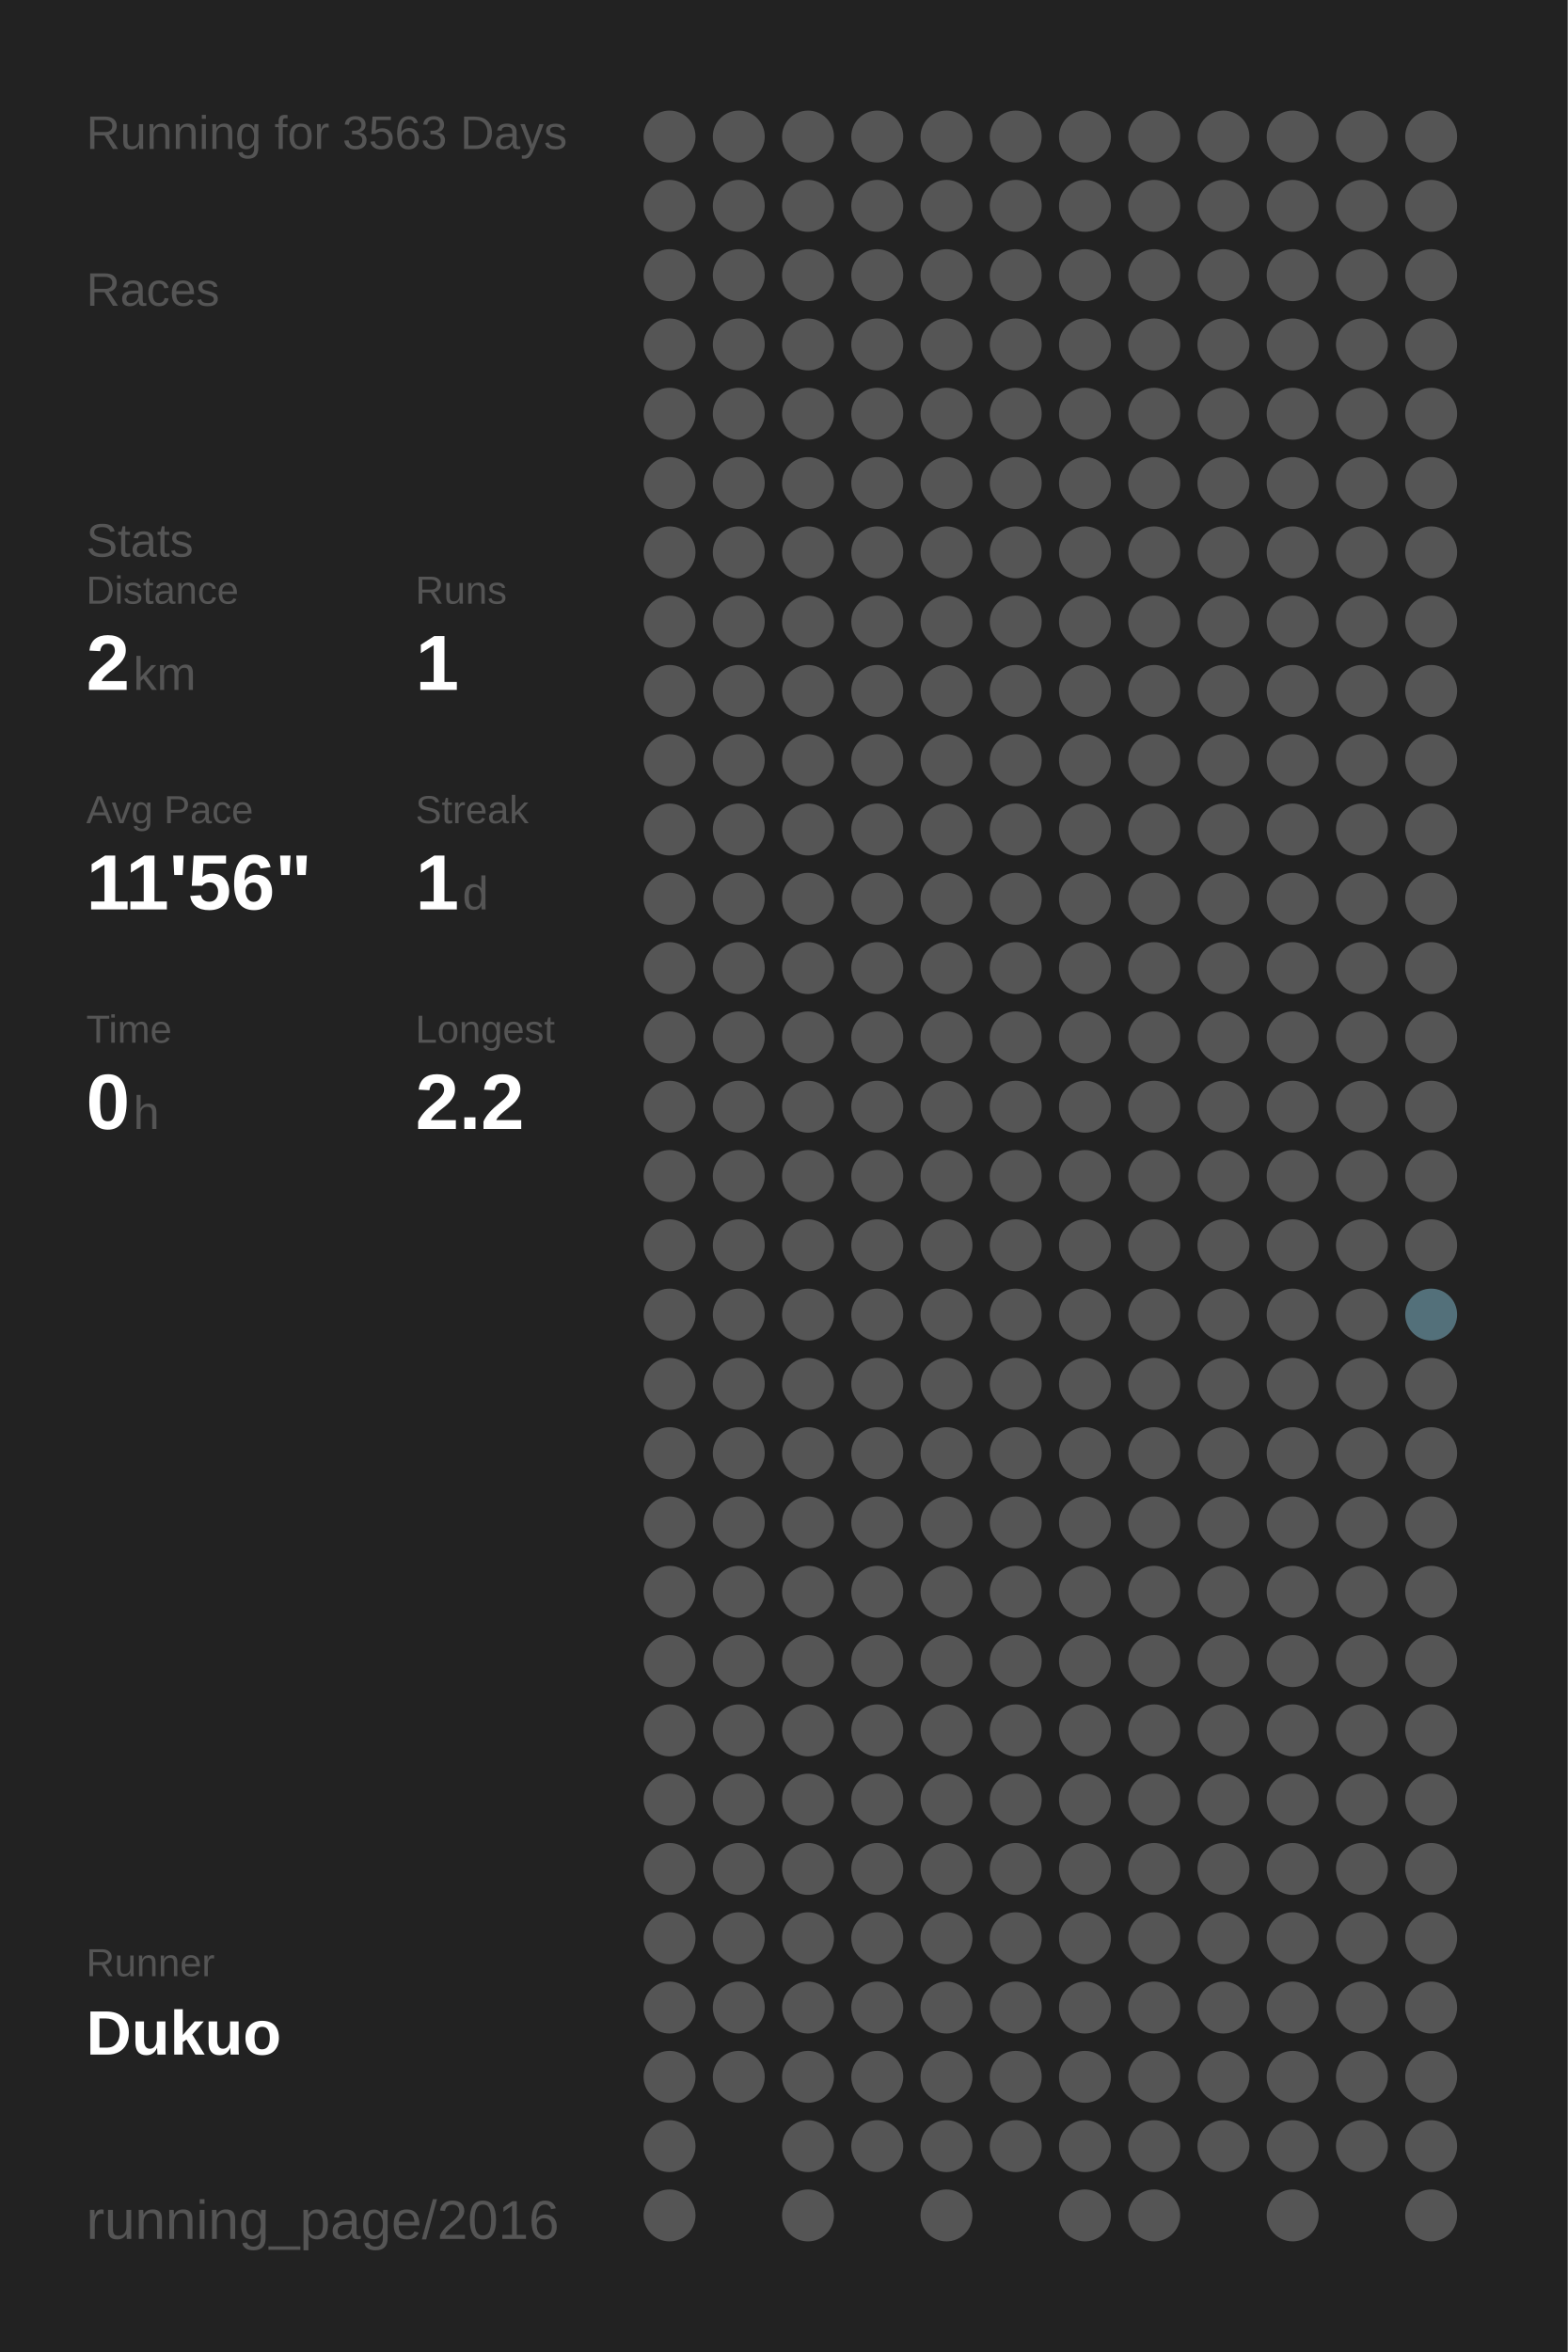
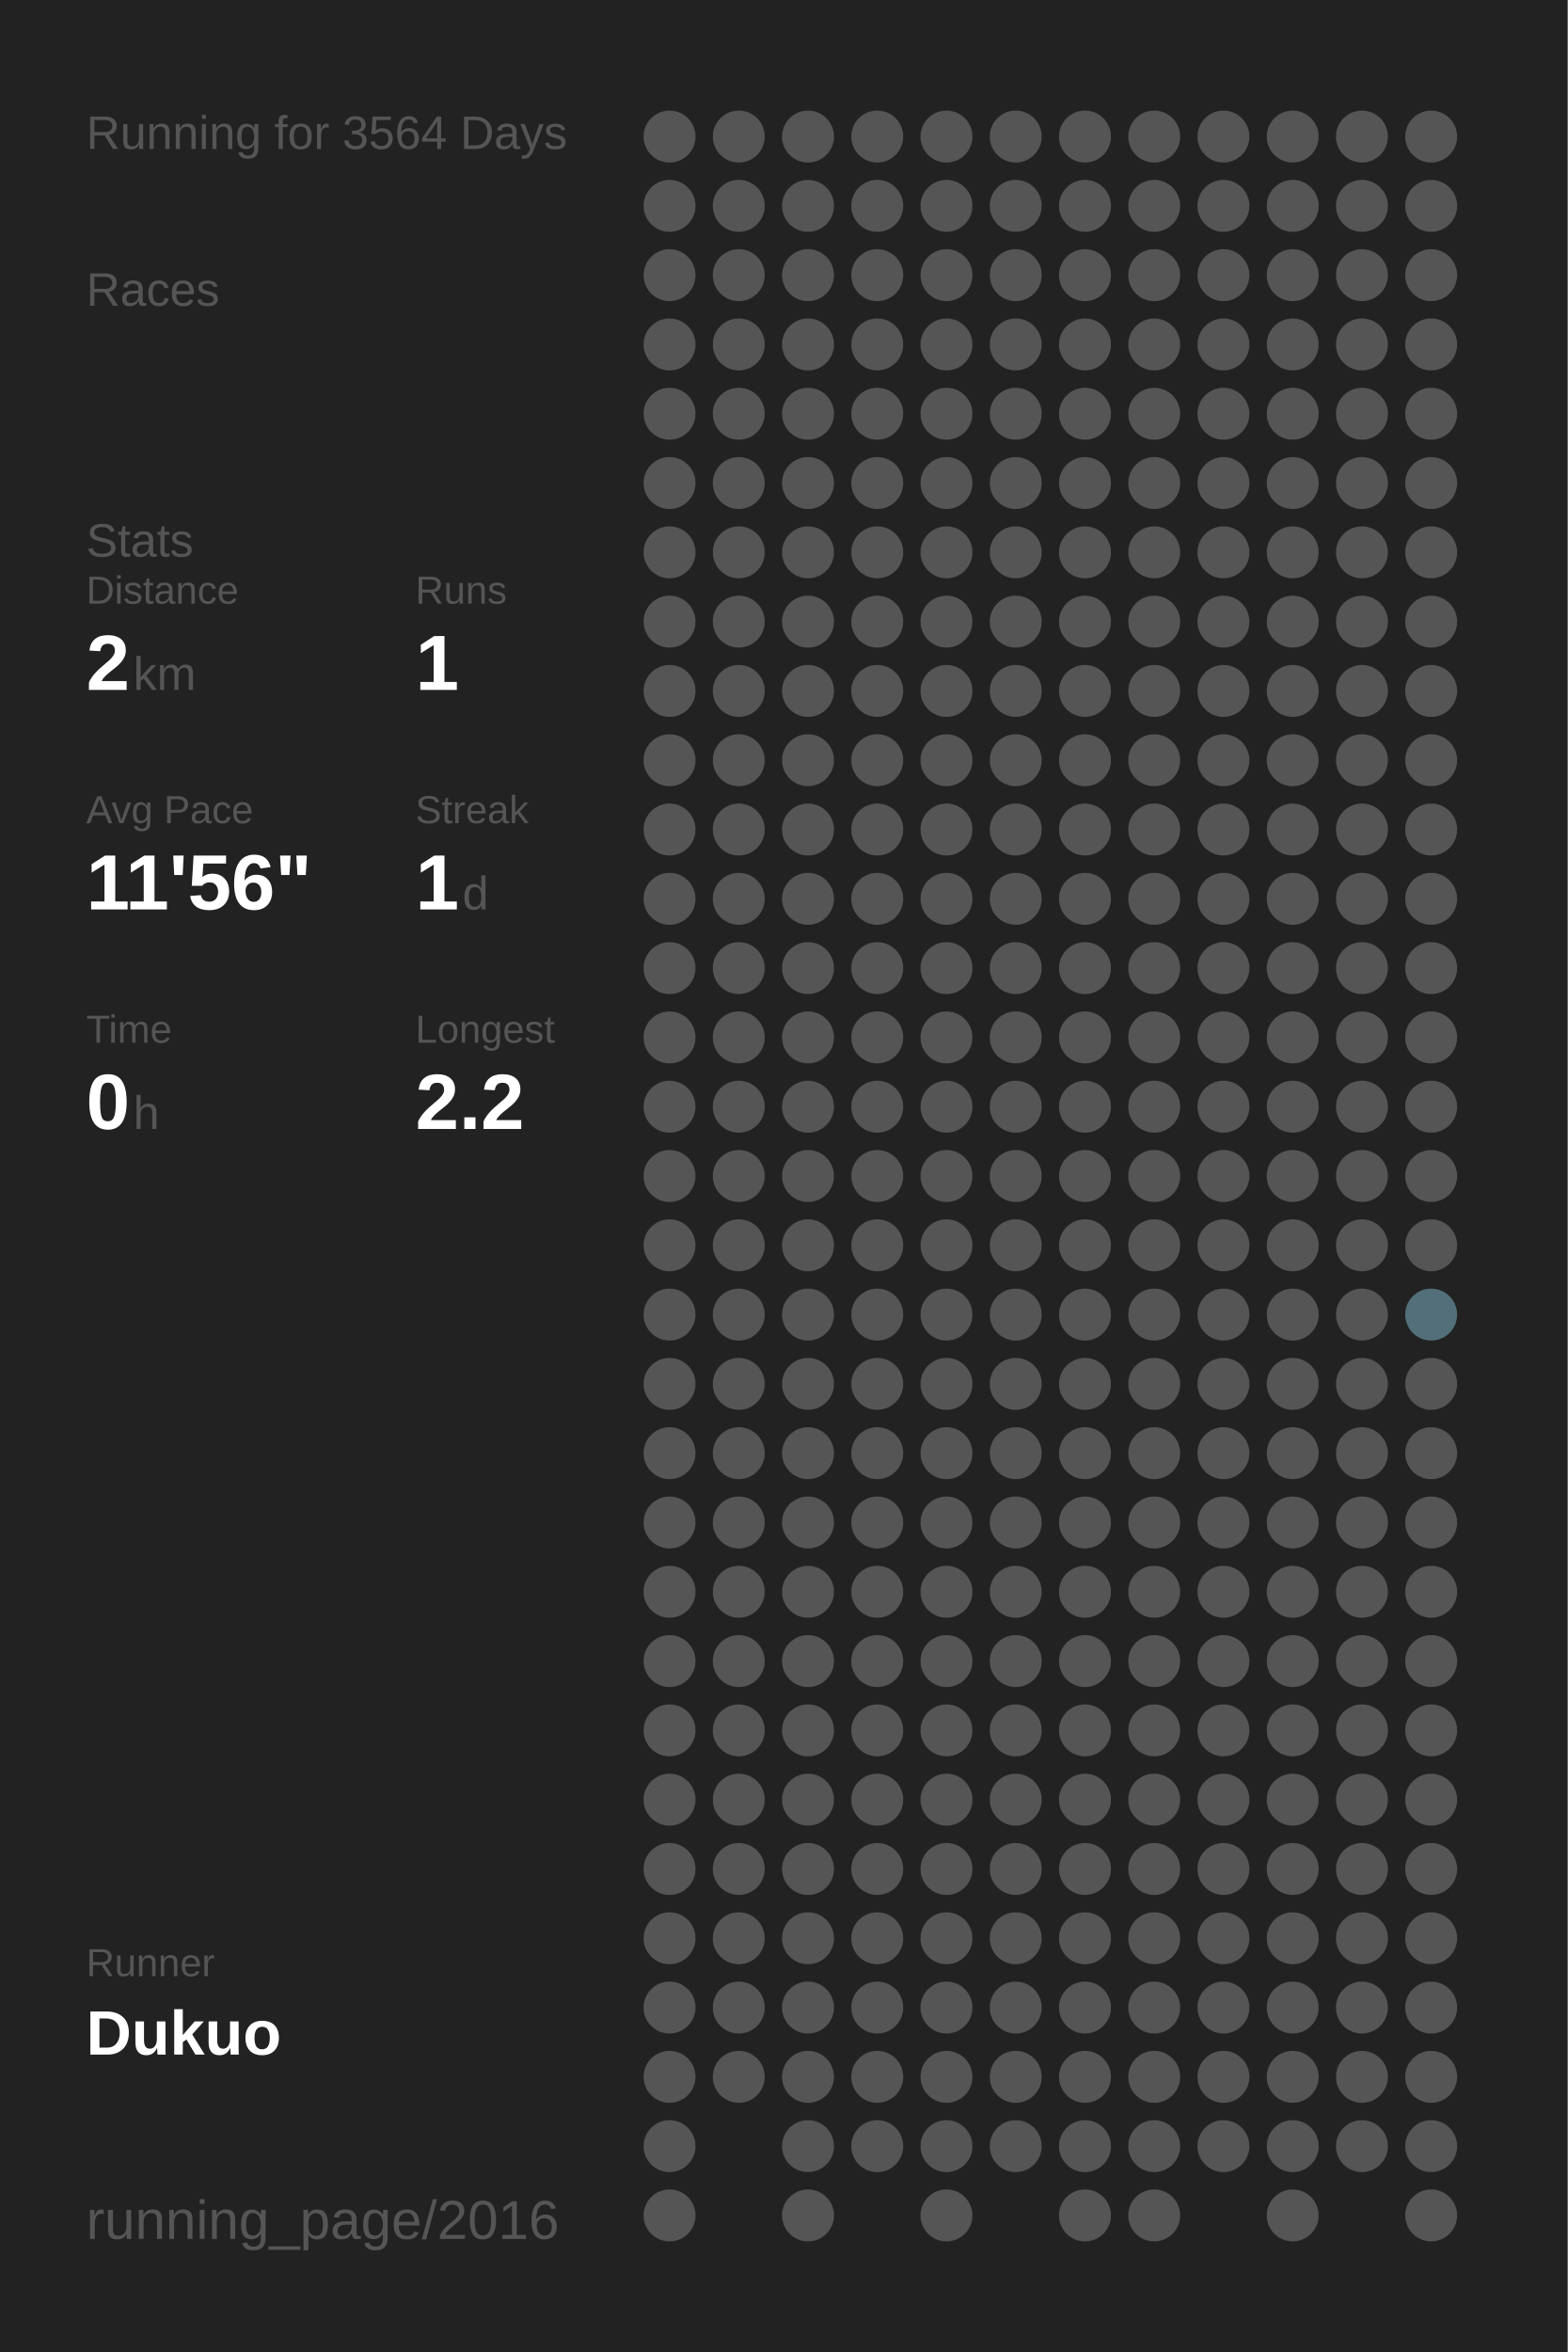
<svg xmlns="http://www.w3.org/2000/svg" baseProfile="full" height="300mm" version="1.1" viewBox="0,0,200,300" width="200mm">
  <defs />
  <rect fill="#222222" height="300" width="200" x="0" y="0" />
-   <text fill="#555555" style="font-size:6px; font-family:Arial;" x="11" y="19">Running for 3563 Days</text>
+   <text fill="#555555" style="font-size:6px; font-family:Arial;" x="11" y="19">Running for 3564 Days</text>
  <text fill="#555555" style="font-size:6px; font-family:Arial;" x="11" y="39">Races</text>
  <text fill="#555555" style="font-size:6px; font-family:Arial;" x="11" y="71">Stats</text>
  <text fill="#555555" style="font-size:5px; font-family:Arial;" x="11" y="77">Distance</text>
  <text fill="#FFFFFF" style="font-size:10px; font-family:Arial; font-weight:bold;" x="11" y="88">2</text>
  <text fill="#555555" style="font-size:6px; font-family:Arial;" x="17" y="88">km</text>
  <text fill="#555555" style="font-size:5px; font-family:Arial;" x="53" y="77">Runs</text>
  <text fill="#FFFFFF" style="font-size:10px; font-family:Arial; font-weight:bold;" x="53" y="88">1</text>
  <text fill="#555555" style="font-size:5px; font-family:Arial;" x="11" y="105">Avg Pace</text>
  <text fill="#FFFFFF" style="font-size:10px; font-family:Arial; font-weight:bold;" x="11" y="116">11'56"</text>
  <text fill="#555555" style="font-size:5px; font-family:Arial;" x="53" y="105">Streak</text>
  <text fill="#FFFFFF" style="font-size:10px; font-family:Arial; font-weight:bold;" x="53" y="116">1</text>
  <text fill="#555555" style="font-size:6px; font-family:Arial;" x="59" y="116">d</text>
  <text fill="#555555" style="font-size:5px; font-family:Arial;" x="11" y="133">Time</text>
  <text fill="#FFFFFF" style="font-size:10px; font-family:Arial; font-weight:bold;" x="11" y="144">0</text>
  <text fill="#555555" style="font-size:6px; font-family:Arial;" x="17" y="144">h</text>
  <text fill="#555555" style="font-size:5px; font-family:Arial;" x="53" y="133">Longest</text>
  <text fill="#FFFFFF" style="font-size:10px; font-family:Arial; font-weight:bold;" x="53" y="144">2.2</text>
  <text fill="#555555" style="font-size:5px; font-family:Arial;" x="11" y="252.065">Runner</text>
  <text fill="#FFFFFF" style="font-size:8px; font-family:Arial; font-weight:bold;" x="11" y="262.065">Dukuo</text>
  <text fill="#555555" style="font-size:7px; font-family:Arial;" x="11" y="285.581">running_page/2016</text>
  <circle cx="85.417" cy="17.419" fill="#555555" r="3.312" />
  <circle cx="85.417" cy="26.258" fill="#555555" r="3.312" />
  <circle cx="85.417" cy="35.097" fill="#555555" r="3.312" />
  <circle cx="85.417" cy="43.935" fill="#555555" r="3.312" />
  <circle cx="85.417" cy="52.774" fill="#555555" r="3.312" />
  <circle cx="85.417" cy="61.613" fill="#555555" r="3.312" />
  <circle cx="85.417" cy="70.452" fill="#555555" r="3.312" />
  <circle cx="85.417" cy="79.29" fill="#555555" r="3.312" />
  <circle cx="85.417" cy="88.129" fill="#555555" r="3.312" />
  <circle cx="85.417" cy="96.968" fill="#555555" r="3.312" />
  <circle cx="85.417" cy="105.806" fill="#555555" r="3.312" />
  <circle cx="85.417" cy="114.645" fill="#555555" r="3.312" />
  <circle cx="85.417" cy="123.484" fill="#555555" r="3.312" />
  <circle cx="85.417" cy="132.323" fill="#555555" r="3.312" />
  <circle cx="85.417" cy="141.161" fill="#555555" r="3.312" />
  <circle cx="85.417" cy="150" fill="#555555" r="3.312" />
  <circle cx="85.417" cy="158.839" fill="#555555" r="3.312" />
  <circle cx="85.417" cy="167.677" fill="#555555" r="3.312" />
  <circle cx="85.417" cy="176.516" fill="#555555" r="3.312" />
  <circle cx="85.417" cy="185.355" fill="#555555" r="3.312" />
  <circle cx="85.417" cy="194.194" fill="#555555" r="3.312" />
  <circle cx="85.417" cy="203.032" fill="#555555" r="3.312" />
  <circle cx="85.417" cy="211.871" fill="#555555" r="3.312" />
  <circle cx="85.417" cy="220.71" fill="#555555" r="3.312" />
  <circle cx="85.417" cy="229.548" fill="#555555" r="3.312" />
  <circle cx="85.417" cy="238.387" fill="#555555" r="3.312" />
  <circle cx="85.417" cy="247.226" fill="#555555" r="3.312" />
  <circle cx="85.417" cy="256.065" fill="#555555" r="3.312" />
  <circle cx="85.417" cy="264.903" fill="#555555" r="3.312" />
  <circle cx="85.417" cy="273.742" fill="#555555" r="3.312" />
  <circle cx="85.417" cy="282.581" fill="#555555" r="3.312" />
  <circle cx="94.25" cy="17.419" fill="#555555" r="3.312" />
  <circle cx="94.25" cy="26.258" fill="#555555" r="3.312" />
  <circle cx="94.25" cy="35.097" fill="#555555" r="3.312" />
  <circle cx="94.25" cy="43.935" fill="#555555" r="3.312" />
  <circle cx="94.25" cy="52.774" fill="#555555" r="3.312" />
  <circle cx="94.25" cy="61.613" fill="#555555" r="3.312" />
  <circle cx="94.25" cy="70.452" fill="#555555" r="3.312" />
  <circle cx="94.25" cy="79.29" fill="#555555" r="3.312" />
  <circle cx="94.25" cy="88.129" fill="#555555" r="3.312" />
  <circle cx="94.25" cy="96.968" fill="#555555" r="3.312" />
  <circle cx="94.25" cy="105.806" fill="#555555" r="3.312" />
  <circle cx="94.25" cy="114.645" fill="#555555" r="3.312" />
  <circle cx="94.25" cy="123.484" fill="#555555" r="3.312" />
  <circle cx="94.25" cy="132.323" fill="#555555" r="3.312" />
  <circle cx="94.25" cy="141.161" fill="#555555" r="3.312" />
  <circle cx="94.25" cy="150" fill="#555555" r="3.312" />
  <circle cx="94.25" cy="158.839" fill="#555555" r="3.312" />
  <circle cx="94.25" cy="167.677" fill="#555555" r="3.312" />
  <circle cx="94.25" cy="176.516" fill="#555555" r="3.312" />
  <circle cx="94.25" cy="185.355" fill="#555555" r="3.312" />
  <circle cx="94.25" cy="194.194" fill="#555555" r="3.312" />
  <circle cx="94.25" cy="203.032" fill="#555555" r="3.312" />
  <circle cx="94.25" cy="211.871" fill="#555555" r="3.312" />
  <circle cx="94.25" cy="220.71" fill="#555555" r="3.312" />
  <circle cx="94.25" cy="229.548" fill="#555555" r="3.312" />
  <circle cx="94.25" cy="238.387" fill="#555555" r="3.312" />
  <circle cx="94.25" cy="247.226" fill="#555555" r="3.312" />
  <circle cx="94.25" cy="256.065" fill="#555555" r="3.312" />
  <circle cx="94.25" cy="264.903" fill="#555555" r="3.312" />
  <circle cx="103.083" cy="17.419" fill="#555555" r="3.312" />
  <circle cx="103.083" cy="26.258" fill="#555555" r="3.312" />
  <circle cx="103.083" cy="35.097" fill="#555555" r="3.312" />
  <circle cx="103.083" cy="43.935" fill="#555555" r="3.312" />
  <circle cx="103.083" cy="52.774" fill="#555555" r="3.312" />
  <circle cx="103.083" cy="61.613" fill="#555555" r="3.312" />
  <circle cx="103.083" cy="70.452" fill="#555555" r="3.312" />
  <circle cx="103.083" cy="79.29" fill="#555555" r="3.312" />
  <circle cx="103.083" cy="88.129" fill="#555555" r="3.312" />
  <circle cx="103.083" cy="96.968" fill="#555555" r="3.312" />
  <circle cx="103.083" cy="105.806" fill="#555555" r="3.312" />
  <circle cx="103.083" cy="114.645" fill="#555555" r="3.312" />
  <circle cx="103.083" cy="123.484" fill="#555555" r="3.312" />
  <circle cx="103.083" cy="132.323" fill="#555555" r="3.312" />
  <circle cx="103.083" cy="141.161" fill="#555555" r="3.312" />
  <circle cx="103.083" cy="150" fill="#555555" r="3.312" />
  <circle cx="103.083" cy="158.839" fill="#555555" r="3.312" />
  <circle cx="103.083" cy="167.677" fill="#555555" r="3.312" />
  <circle cx="103.083" cy="176.516" fill="#555555" r="3.312" />
  <circle cx="103.083" cy="185.355" fill="#555555" r="3.312" />
  <circle cx="103.083" cy="194.194" fill="#555555" r="3.312" />
  <circle cx="103.083" cy="203.032" fill="#555555" r="3.312" />
  <circle cx="103.083" cy="211.871" fill="#555555" r="3.312" />
  <circle cx="103.083" cy="220.71" fill="#555555" r="3.312" />
  <circle cx="103.083" cy="229.548" fill="#555555" r="3.312" />
  <circle cx="103.083" cy="238.387" fill="#555555" r="3.312" />
  <circle cx="103.083" cy="247.226" fill="#555555" r="3.312" />
  <circle cx="103.083" cy="256.065" fill="#555555" r="3.312" />
  <circle cx="103.083" cy="264.903" fill="#555555" r="3.312" />
  <circle cx="103.083" cy="273.742" fill="#555555" r="3.312" />
  <circle cx="103.083" cy="282.581" fill="#555555" r="3.312" />
  <circle cx="111.917" cy="17.419" fill="#555555" r="3.312" />
  <circle cx="111.917" cy="26.258" fill="#555555" r="3.312" />
  <circle cx="111.917" cy="35.097" fill="#555555" r="3.312" />
  <circle cx="111.917" cy="43.935" fill="#555555" r="3.312" />
  <circle cx="111.917" cy="52.774" fill="#555555" r="3.312" />
  <circle cx="111.917" cy="61.613" fill="#555555" r="3.312" />
  <circle cx="111.917" cy="70.452" fill="#555555" r="3.312" />
  <circle cx="111.917" cy="79.29" fill="#555555" r="3.312" />
  <circle cx="111.917" cy="88.129" fill="#555555" r="3.312" />
  <circle cx="111.917" cy="96.968" fill="#555555" r="3.312" />
  <circle cx="111.917" cy="105.806" fill="#555555" r="3.312" />
  <circle cx="111.917" cy="114.645" fill="#555555" r="3.312" />
  <circle cx="111.917" cy="123.484" fill="#555555" r="3.312" />
  <circle cx="111.917" cy="132.323" fill="#555555" r="3.312" />
  <circle cx="111.917" cy="141.161" fill="#555555" r="3.312" />
  <circle cx="111.917" cy="150" fill="#555555" r="3.312" />
  <circle cx="111.917" cy="158.839" fill="#555555" r="3.312" />
  <circle cx="111.917" cy="167.677" fill="#555555" r="3.312" />
  <circle cx="111.917" cy="176.516" fill="#555555" r="3.312" />
  <circle cx="111.917" cy="185.355" fill="#555555" r="3.312" />
  <circle cx="111.917" cy="194.194" fill="#555555" r="3.312" />
  <circle cx="111.917" cy="203.032" fill="#555555" r="3.312" />
  <circle cx="111.917" cy="211.871" fill="#555555" r="3.312" />
  <circle cx="111.917" cy="220.71" fill="#555555" r="3.312" />
  <circle cx="111.917" cy="229.548" fill="#555555" r="3.312" />
  <circle cx="111.917" cy="238.387" fill="#555555" r="3.312" />
  <circle cx="111.917" cy="247.226" fill="#555555" r="3.312" />
  <circle cx="111.917" cy="256.065" fill="#555555" r="3.312" />
  <circle cx="111.917" cy="264.903" fill="#555555" r="3.312" />
  <circle cx="111.917" cy="273.742" fill="#555555" r="3.312" />
  <circle cx="120.75" cy="17.419" fill="#555555" r="3.312" />
  <circle cx="120.75" cy="26.258" fill="#555555" r="3.312" />
  <circle cx="120.75" cy="35.097" fill="#555555" r="3.312" />
  <circle cx="120.75" cy="43.935" fill="#555555" r="3.312" />
  <circle cx="120.75" cy="52.774" fill="#555555" r="3.312" />
  <circle cx="120.75" cy="61.613" fill="#555555" r="3.312" />
  <circle cx="120.75" cy="70.452" fill="#555555" r="3.312" />
  <circle cx="120.75" cy="79.29" fill="#555555" r="3.312" />
  <circle cx="120.75" cy="88.129" fill="#555555" r="3.312" />
  <circle cx="120.75" cy="96.968" fill="#555555" r="3.312" />
  <circle cx="120.75" cy="105.806" fill="#555555" r="3.312" />
  <circle cx="120.75" cy="114.645" fill="#555555" r="3.312" />
  <circle cx="120.75" cy="123.484" fill="#555555" r="3.312" />
  <circle cx="120.75" cy="132.323" fill="#555555" r="3.312" />
  <circle cx="120.75" cy="141.161" fill="#555555" r="3.312" />
  <circle cx="120.75" cy="150" fill="#555555" r="3.312" />
  <circle cx="120.75" cy="158.839" fill="#555555" r="3.312" />
  <circle cx="120.75" cy="167.677" fill="#555555" r="3.312" />
  <circle cx="120.75" cy="176.516" fill="#555555" r="3.312" />
  <circle cx="120.75" cy="185.355" fill="#555555" r="3.312" />
  <circle cx="120.75" cy="194.194" fill="#555555" r="3.312" />
  <circle cx="120.75" cy="203.032" fill="#555555" r="3.312" />
  <circle cx="120.75" cy="211.871" fill="#555555" r="3.312" />
  <circle cx="120.75" cy="220.71" fill="#555555" r="3.312" />
  <circle cx="120.75" cy="229.548" fill="#555555" r="3.312" />
  <circle cx="120.75" cy="238.387" fill="#555555" r="3.312" />
  <circle cx="120.75" cy="247.226" fill="#555555" r="3.312" />
  <circle cx="120.75" cy="256.065" fill="#555555" r="3.312" />
  <circle cx="120.75" cy="264.903" fill="#555555" r="3.312" />
  <circle cx="120.75" cy="273.742" fill="#555555" r="3.312" />
  <circle cx="120.75" cy="282.581" fill="#555555" r="3.312" />
  <circle cx="129.583" cy="17.419" fill="#555555" r="3.312" />
  <circle cx="129.583" cy="26.258" fill="#555555" r="3.312" />
  <circle cx="129.583" cy="35.097" fill="#555555" r="3.312" />
  <circle cx="129.583" cy="43.935" fill="#555555" r="3.312" />
  <circle cx="129.583" cy="52.774" fill="#555555" r="3.312" />
  <circle cx="129.583" cy="61.613" fill="#555555" r="3.312" />
  <circle cx="129.583" cy="70.452" fill="#555555" r="3.312" />
  <circle cx="129.583" cy="79.29" fill="#555555" r="3.312" />
  <circle cx="129.583" cy="88.129" fill="#555555" r="3.312" />
  <circle cx="129.583" cy="96.968" fill="#555555" r="3.312" />
  <circle cx="129.583" cy="105.806" fill="#555555" r="3.312" />
  <circle cx="129.583" cy="114.645" fill="#555555" r="3.312" />
  <circle cx="129.583" cy="123.484" fill="#555555" r="3.312" />
  <circle cx="129.583" cy="132.323" fill="#555555" r="3.312" />
  <circle cx="129.583" cy="141.161" fill="#555555" r="3.312" />
  <circle cx="129.583" cy="150" fill="#555555" r="3.312" />
  <circle cx="129.583" cy="158.839" fill="#555555" r="3.312" />
  <circle cx="129.583" cy="167.677" fill="#555555" r="3.312" />
  <circle cx="129.583" cy="176.516" fill="#555555" r="3.312" />
  <circle cx="129.583" cy="185.355" fill="#555555" r="3.312" />
  <circle cx="129.583" cy="194.194" fill="#555555" r="3.312" />
  <circle cx="129.583" cy="203.032" fill="#555555" r="3.312" />
  <circle cx="129.583" cy="211.871" fill="#555555" r="3.312" />
  <circle cx="129.583" cy="220.71" fill="#555555" r="3.312" />
  <circle cx="129.583" cy="229.548" fill="#555555" r="3.312" />
  <circle cx="129.583" cy="238.387" fill="#555555" r="3.312" />
  <circle cx="129.583" cy="247.226" fill="#555555" r="3.312" />
  <circle cx="129.583" cy="256.065" fill="#555555" r="3.312" />
  <circle cx="129.583" cy="264.903" fill="#555555" r="3.312" />
  <circle cx="129.583" cy="273.742" fill="#555555" r="3.312" />
  <circle cx="138.417" cy="17.419" fill="#555555" r="3.312" />
  <circle cx="138.417" cy="26.258" fill="#555555" r="3.312" />
  <circle cx="138.417" cy="35.097" fill="#555555" r="3.312" />
  <circle cx="138.417" cy="43.935" fill="#555555" r="3.312" />
  <circle cx="138.417" cy="52.774" fill="#555555" r="3.312" />
  <circle cx="138.417" cy="61.613" fill="#555555" r="3.312" />
  <circle cx="138.417" cy="70.452" fill="#555555" r="3.312" />
  <circle cx="138.417" cy="79.29" fill="#555555" r="3.312" />
  <circle cx="138.417" cy="88.129" fill="#555555" r="3.312" />
  <circle cx="138.417" cy="96.968" fill="#555555" r="3.312" />
  <circle cx="138.417" cy="105.806" fill="#555555" r="3.312" />
  <circle cx="138.417" cy="114.645" fill="#555555" r="3.312" />
  <circle cx="138.417" cy="123.484" fill="#555555" r="3.312" />
  <circle cx="138.417" cy="132.323" fill="#555555" r="3.312" />
  <circle cx="138.417" cy="141.161" fill="#555555" r="3.312" />
  <circle cx="138.417" cy="150" fill="#555555" r="3.312" />
  <circle cx="138.417" cy="158.839" fill="#555555" r="3.312" />
  <circle cx="138.417" cy="167.677" fill="#555555" r="3.312" />
  <circle cx="138.417" cy="176.516" fill="#555555" r="3.312" />
  <circle cx="138.417" cy="185.355" fill="#555555" r="3.312" />
  <circle cx="138.417" cy="194.194" fill="#555555" r="3.312" />
  <circle cx="138.417" cy="203.032" fill="#555555" r="3.312" />
  <circle cx="138.417" cy="211.871" fill="#555555" r="3.312" />
  <circle cx="138.417" cy="220.71" fill="#555555" r="3.312" />
  <circle cx="138.417" cy="229.548" fill="#555555" r="3.312" />
  <circle cx="138.417" cy="238.387" fill="#555555" r="3.312" />
  <circle cx="138.417" cy="247.226" fill="#555555" r="3.312" />
  <circle cx="138.417" cy="256.065" fill="#555555" r="3.312" />
  <circle cx="138.417" cy="264.903" fill="#555555" r="3.312" />
  <circle cx="138.417" cy="273.742" fill="#555555" r="3.312" />
  <circle cx="138.417" cy="282.581" fill="#555555" r="3.312" />
  <circle cx="147.25" cy="17.419" fill="#555555" r="3.312" />
  <circle cx="147.25" cy="26.258" fill="#555555" r="3.312" />
  <circle cx="147.25" cy="35.097" fill="#555555" r="3.312" />
  <circle cx="147.25" cy="43.935" fill="#555555" r="3.312" />
  <circle cx="147.25" cy="52.774" fill="#555555" r="3.312" />
  <circle cx="147.25" cy="61.613" fill="#555555" r="3.312" />
  <circle cx="147.25" cy="70.452" fill="#555555" r="3.312" />
  <circle cx="147.25" cy="79.29" fill="#555555" r="3.312" />
  <circle cx="147.25" cy="88.129" fill="#555555" r="3.312" />
  <circle cx="147.25" cy="96.968" fill="#555555" r="3.312" />
  <circle cx="147.25" cy="105.806" fill="#555555" r="3.312" />
  <circle cx="147.25" cy="114.645" fill="#555555" r="3.312" />
  <circle cx="147.25" cy="123.484" fill="#555555" r="3.312" />
  <circle cx="147.25" cy="132.323" fill="#555555" r="3.312" />
  <circle cx="147.25" cy="141.161" fill="#555555" r="3.312" />
  <circle cx="147.25" cy="150" fill="#555555" r="3.312" />
  <circle cx="147.25" cy="158.839" fill="#555555" r="3.312" />
  <circle cx="147.25" cy="167.677" fill="#555555" r="3.312" />
  <circle cx="147.25" cy="176.516" fill="#555555" r="3.312" />
  <circle cx="147.25" cy="185.355" fill="#555555" r="3.312" />
  <circle cx="147.25" cy="194.194" fill="#555555" r="3.312" />
  <circle cx="147.25" cy="203.032" fill="#555555" r="3.312" />
  <circle cx="147.25" cy="211.871" fill="#555555" r="3.312" />
  <circle cx="147.25" cy="220.71" fill="#555555" r="3.312" />
  <circle cx="147.25" cy="229.548" fill="#555555" r="3.312" />
  <circle cx="147.25" cy="238.387" fill="#555555" r="3.312" />
  <circle cx="147.25" cy="247.226" fill="#555555" r="3.312" />
  <circle cx="147.25" cy="256.065" fill="#555555" r="3.312" />
  <circle cx="147.25" cy="264.903" fill="#555555" r="3.312" />
  <circle cx="147.25" cy="273.742" fill="#555555" r="3.312" />
  <circle cx="147.25" cy="282.581" fill="#555555" r="3.312" />
  <circle cx="156.083" cy="17.419" fill="#555555" r="3.312" />
  <circle cx="156.083" cy="26.258" fill="#555555" r="3.312" />
  <circle cx="156.083" cy="35.097" fill="#555555" r="3.312" />
  <circle cx="156.083" cy="43.935" fill="#555555" r="3.312" />
  <circle cx="156.083" cy="52.774" fill="#555555" r="3.312" />
  <circle cx="156.083" cy="61.613" fill="#555555" r="3.312" />
  <circle cx="156.083" cy="70.452" fill="#555555" r="3.312" />
  <circle cx="156.083" cy="79.29" fill="#555555" r="3.312" />
  <circle cx="156.083" cy="88.129" fill="#555555" r="3.312" />
  <circle cx="156.083" cy="96.968" fill="#555555" r="3.312" />
  <circle cx="156.083" cy="105.806" fill="#555555" r="3.312" />
  <circle cx="156.083" cy="114.645" fill="#555555" r="3.312" />
  <circle cx="156.083" cy="123.484" fill="#555555" r="3.312" />
  <circle cx="156.083" cy="132.323" fill="#555555" r="3.312" />
  <circle cx="156.083" cy="141.161" fill="#555555" r="3.312" />
  <circle cx="156.083" cy="150" fill="#555555" r="3.312" />
  <circle cx="156.083" cy="158.839" fill="#555555" r="3.312" />
  <circle cx="156.083" cy="167.677" fill="#555555" r="3.312" />
  <circle cx="156.083" cy="176.516" fill="#555555" r="3.312" />
  <circle cx="156.083" cy="185.355" fill="#555555" r="3.312" />
  <circle cx="156.083" cy="194.194" fill="#555555" r="3.312" />
  <circle cx="156.083" cy="203.032" fill="#555555" r="3.312" />
  <circle cx="156.083" cy="211.871" fill="#555555" r="3.312" />
  <circle cx="156.083" cy="220.71" fill="#555555" r="3.312" />
  <circle cx="156.083" cy="229.548" fill="#555555" r="3.312" />
  <circle cx="156.083" cy="238.387" fill="#555555" r="3.312" />
  <circle cx="156.083" cy="247.226" fill="#555555" r="3.312" />
  <circle cx="156.083" cy="256.065" fill="#555555" r="3.312" />
  <circle cx="156.083" cy="264.903" fill="#555555" r="3.312" />
  <circle cx="156.083" cy="273.742" fill="#555555" r="3.312" />
  <circle cx="164.917" cy="17.419" fill="#555555" r="3.312" />
  <circle cx="164.917" cy="26.258" fill="#555555" r="3.312" />
  <circle cx="164.917" cy="35.097" fill="#555555" r="3.312" />
  <circle cx="164.917" cy="43.935" fill="#555555" r="3.312" />
  <circle cx="164.917" cy="52.774" fill="#555555" r="3.312" />
  <circle cx="164.917" cy="61.613" fill="#555555" r="3.312" />
  <circle cx="164.917" cy="70.452" fill="#555555" r="3.312" />
  <circle cx="164.917" cy="79.29" fill="#555555" r="3.312" />
  <circle cx="164.917" cy="88.129" fill="#555555" r="3.312" />
  <circle cx="164.917" cy="96.968" fill="#555555" r="3.312" />
  <circle cx="164.917" cy="105.806" fill="#555555" r="3.312" />
  <circle cx="164.917" cy="114.645" fill="#555555" r="3.312" />
  <circle cx="164.917" cy="123.484" fill="#555555" r="3.312" />
  <circle cx="164.917" cy="132.323" fill="#555555" r="3.312" />
  <circle cx="164.917" cy="141.161" fill="#555555" r="3.312" />
  <circle cx="164.917" cy="150" fill="#555555" r="3.312" />
  <circle cx="164.917" cy="158.839" fill="#555555" r="3.312" />
  <circle cx="164.917" cy="167.677" fill="#555555" r="3.312" />
  <circle cx="164.917" cy="176.516" fill="#555555" r="3.312" />
  <circle cx="164.917" cy="185.355" fill="#555555" r="3.312" />
  <circle cx="164.917" cy="194.194" fill="#555555" r="3.312" />
  <circle cx="164.917" cy="203.032" fill="#555555" r="3.312" />
  <circle cx="164.917" cy="211.871" fill="#555555" r="3.312" />
  <circle cx="164.917" cy="220.71" fill="#555555" r="3.312" />
  <circle cx="164.917" cy="229.548" fill="#555555" r="3.312" />
  <circle cx="164.917" cy="238.387" fill="#555555" r="3.312" />
  <circle cx="164.917" cy="247.226" fill="#555555" r="3.312" />
  <circle cx="164.917" cy="256.065" fill="#555555" r="3.312" />
  <circle cx="164.917" cy="264.903" fill="#555555" r="3.312" />
  <circle cx="164.917" cy="273.742" fill="#555555" r="3.312" />
  <circle cx="164.917" cy="282.581" fill="#555555" r="3.312" />
  <circle cx="173.75" cy="17.419" fill="#555555" r="3.312" />
  <circle cx="173.75" cy="26.258" fill="#555555" r="3.312" />
  <circle cx="173.75" cy="35.097" fill="#555555" r="3.312" />
  <circle cx="173.75" cy="43.935" fill="#555555" r="3.312" />
  <circle cx="173.75" cy="52.774" fill="#555555" r="3.312" />
  <circle cx="173.75" cy="61.613" fill="#555555" r="3.312" />
  <circle cx="173.75" cy="70.452" fill="#555555" r="3.312" />
  <circle cx="173.75" cy="79.29" fill="#555555" r="3.312" />
  <circle cx="173.75" cy="88.129" fill="#555555" r="3.312" />
  <circle cx="173.75" cy="96.968" fill="#555555" r="3.312" />
  <circle cx="173.75" cy="105.806" fill="#555555" r="3.312" />
  <circle cx="173.75" cy="114.645" fill="#555555" r="3.312" />
  <circle cx="173.75" cy="123.484" fill="#555555" r="3.312" />
  <circle cx="173.75" cy="132.323" fill="#555555" r="3.312" />
  <circle cx="173.75" cy="141.161" fill="#555555" r="3.312" />
  <circle cx="173.75" cy="150" fill="#555555" r="3.312" />
  <circle cx="173.75" cy="158.839" fill="#555555" r="3.312" />
  <circle cx="173.75" cy="167.677" fill="#555555" r="3.312" />
  <circle cx="173.75" cy="176.516" fill="#555555" r="3.312" />
  <circle cx="173.75" cy="185.355" fill="#555555" r="3.312" />
  <circle cx="173.75" cy="194.194" fill="#555555" r="3.312" />
  <circle cx="173.75" cy="203.032" fill="#555555" r="3.312" />
  <circle cx="173.75" cy="211.871" fill="#555555" r="3.312" />
  <circle cx="173.75" cy="220.71" fill="#555555" r="3.312" />
  <circle cx="173.75" cy="229.548" fill="#555555" r="3.312" />
  <circle cx="173.75" cy="238.387" fill="#555555" r="3.312" />
  <circle cx="173.75" cy="247.226" fill="#555555" r="3.312" />
  <circle cx="173.75" cy="256.065" fill="#555555" r="3.312" />
  <circle cx="173.75" cy="264.903" fill="#555555" r="3.312" />
  <circle cx="173.75" cy="273.742" fill="#555555" r="3.312" />
  <circle cx="182.583" cy="17.419" fill="#555555" r="3.312" />
  <circle cx="182.583" cy="26.258" fill="#555555" r="3.312" />
  <circle cx="182.583" cy="35.097" fill="#555555" r="3.312" />
  <circle cx="182.583" cy="43.935" fill="#555555" r="3.312" />
  <circle cx="182.583" cy="52.774" fill="#555555" r="3.312" />
  <circle cx="182.583" cy="61.613" fill="#555555" r="3.312" />
  <circle cx="182.583" cy="70.452" fill="#555555" r="3.312" />
  <circle cx="182.583" cy="79.29" fill="#555555" r="3.312" />
  <circle cx="182.583" cy="88.129" fill="#555555" r="3.312" />
  <circle cx="182.583" cy="96.968" fill="#555555" r="3.312" />
  <circle cx="182.583" cy="105.806" fill="#555555" r="3.312" />
  <circle cx="182.583" cy="114.645" fill="#555555" r="3.312" />
  <circle cx="182.583" cy="123.484" fill="#555555" r="3.312" />
  <circle cx="182.583" cy="132.323" fill="#555555" r="3.312" />
  <circle cx="182.583" cy="141.161" fill="#555555" r="3.312" />
  <circle cx="182.583" cy="150" fill="#555555" r="3.312" />
  <circle cx="182.583" cy="158.839" fill="#555555" r="3.312" />
  <circle cx="182.583" cy="167.677" fill="#53707a" r="3.312" />
  <circle cx="182.583" cy="176.516" fill="#555555" r="3.312" />
  <circle cx="182.583" cy="185.355" fill="#555555" r="3.312" />
  <circle cx="182.583" cy="194.194" fill="#555555" r="3.312" />
  <circle cx="182.583" cy="203.032" fill="#555555" r="3.312" />
  <circle cx="182.583" cy="211.871" fill="#555555" r="3.312" />
  <circle cx="182.583" cy="220.71" fill="#555555" r="3.312" />
  <circle cx="182.583" cy="229.548" fill="#555555" r="3.312" />
  <circle cx="182.583" cy="238.387" fill="#555555" r="3.312" />
  <circle cx="182.583" cy="247.226" fill="#555555" r="3.312" />
  <circle cx="182.583" cy="256.065" fill="#555555" r="3.312" />
  <circle cx="182.583" cy="264.903" fill="#555555" r="3.312" />
  <circle cx="182.583" cy="273.742" fill="#555555" r="3.312" />
  <circle cx="182.583" cy="282.581" fill="#555555" r="3.312" />
</svg>
